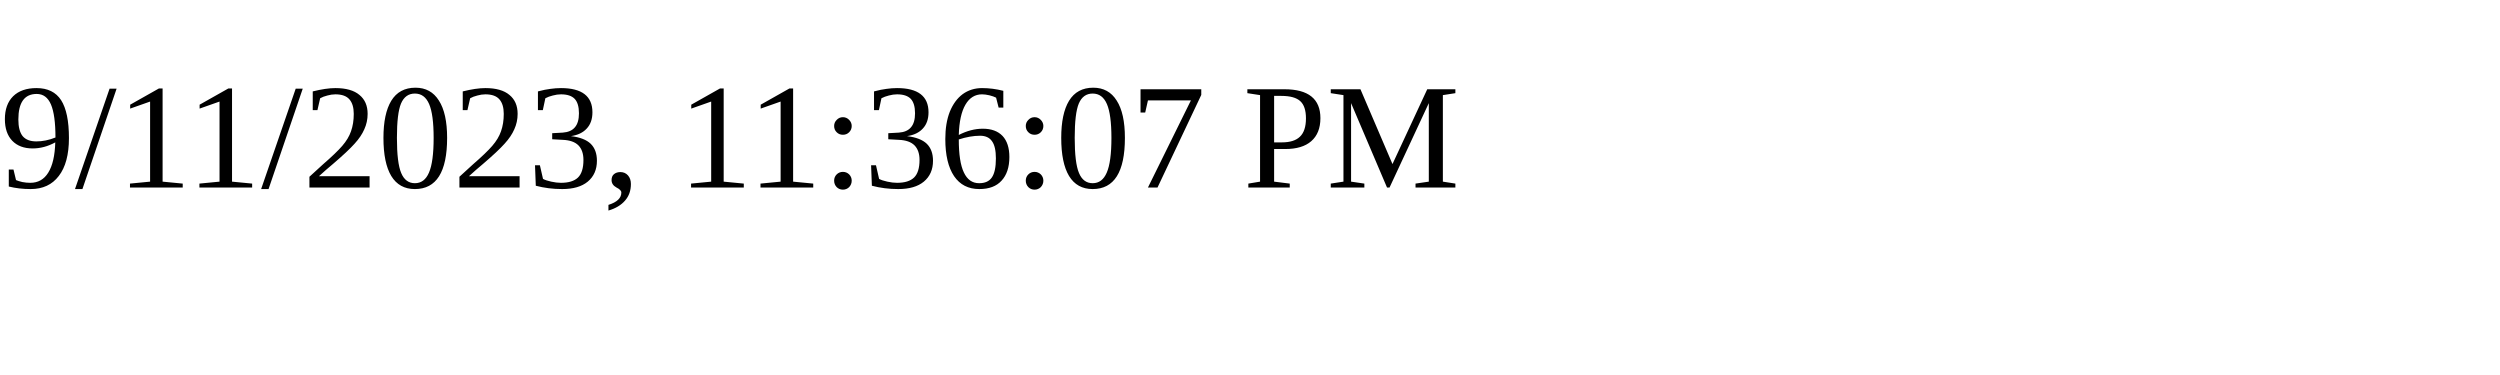
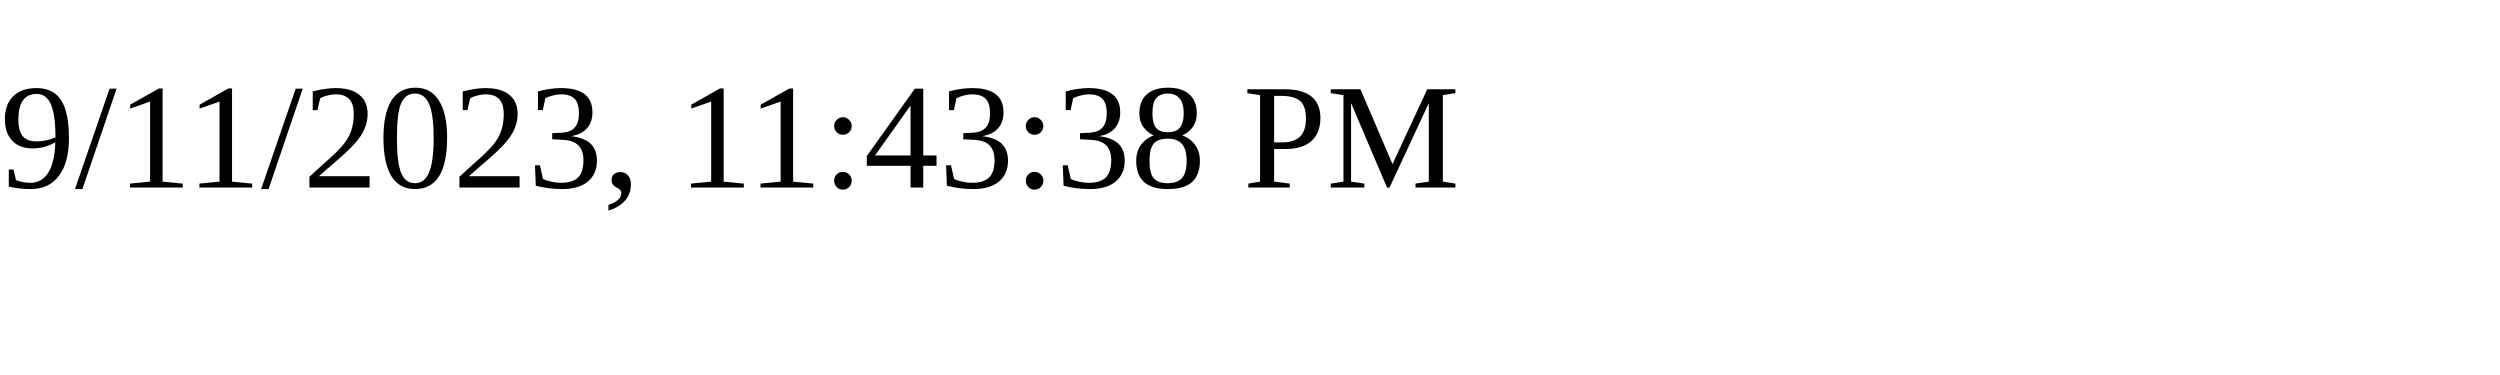
<svg xmlns="http://www.w3.org/2000/svg" height="30" width="200">
-   <text x="0" y="15">9/11/2023, 11:36:07 PM</text>
+   <text x="0" y="15">9/11/2023, 11:43:38 PM</text>
</svg>
